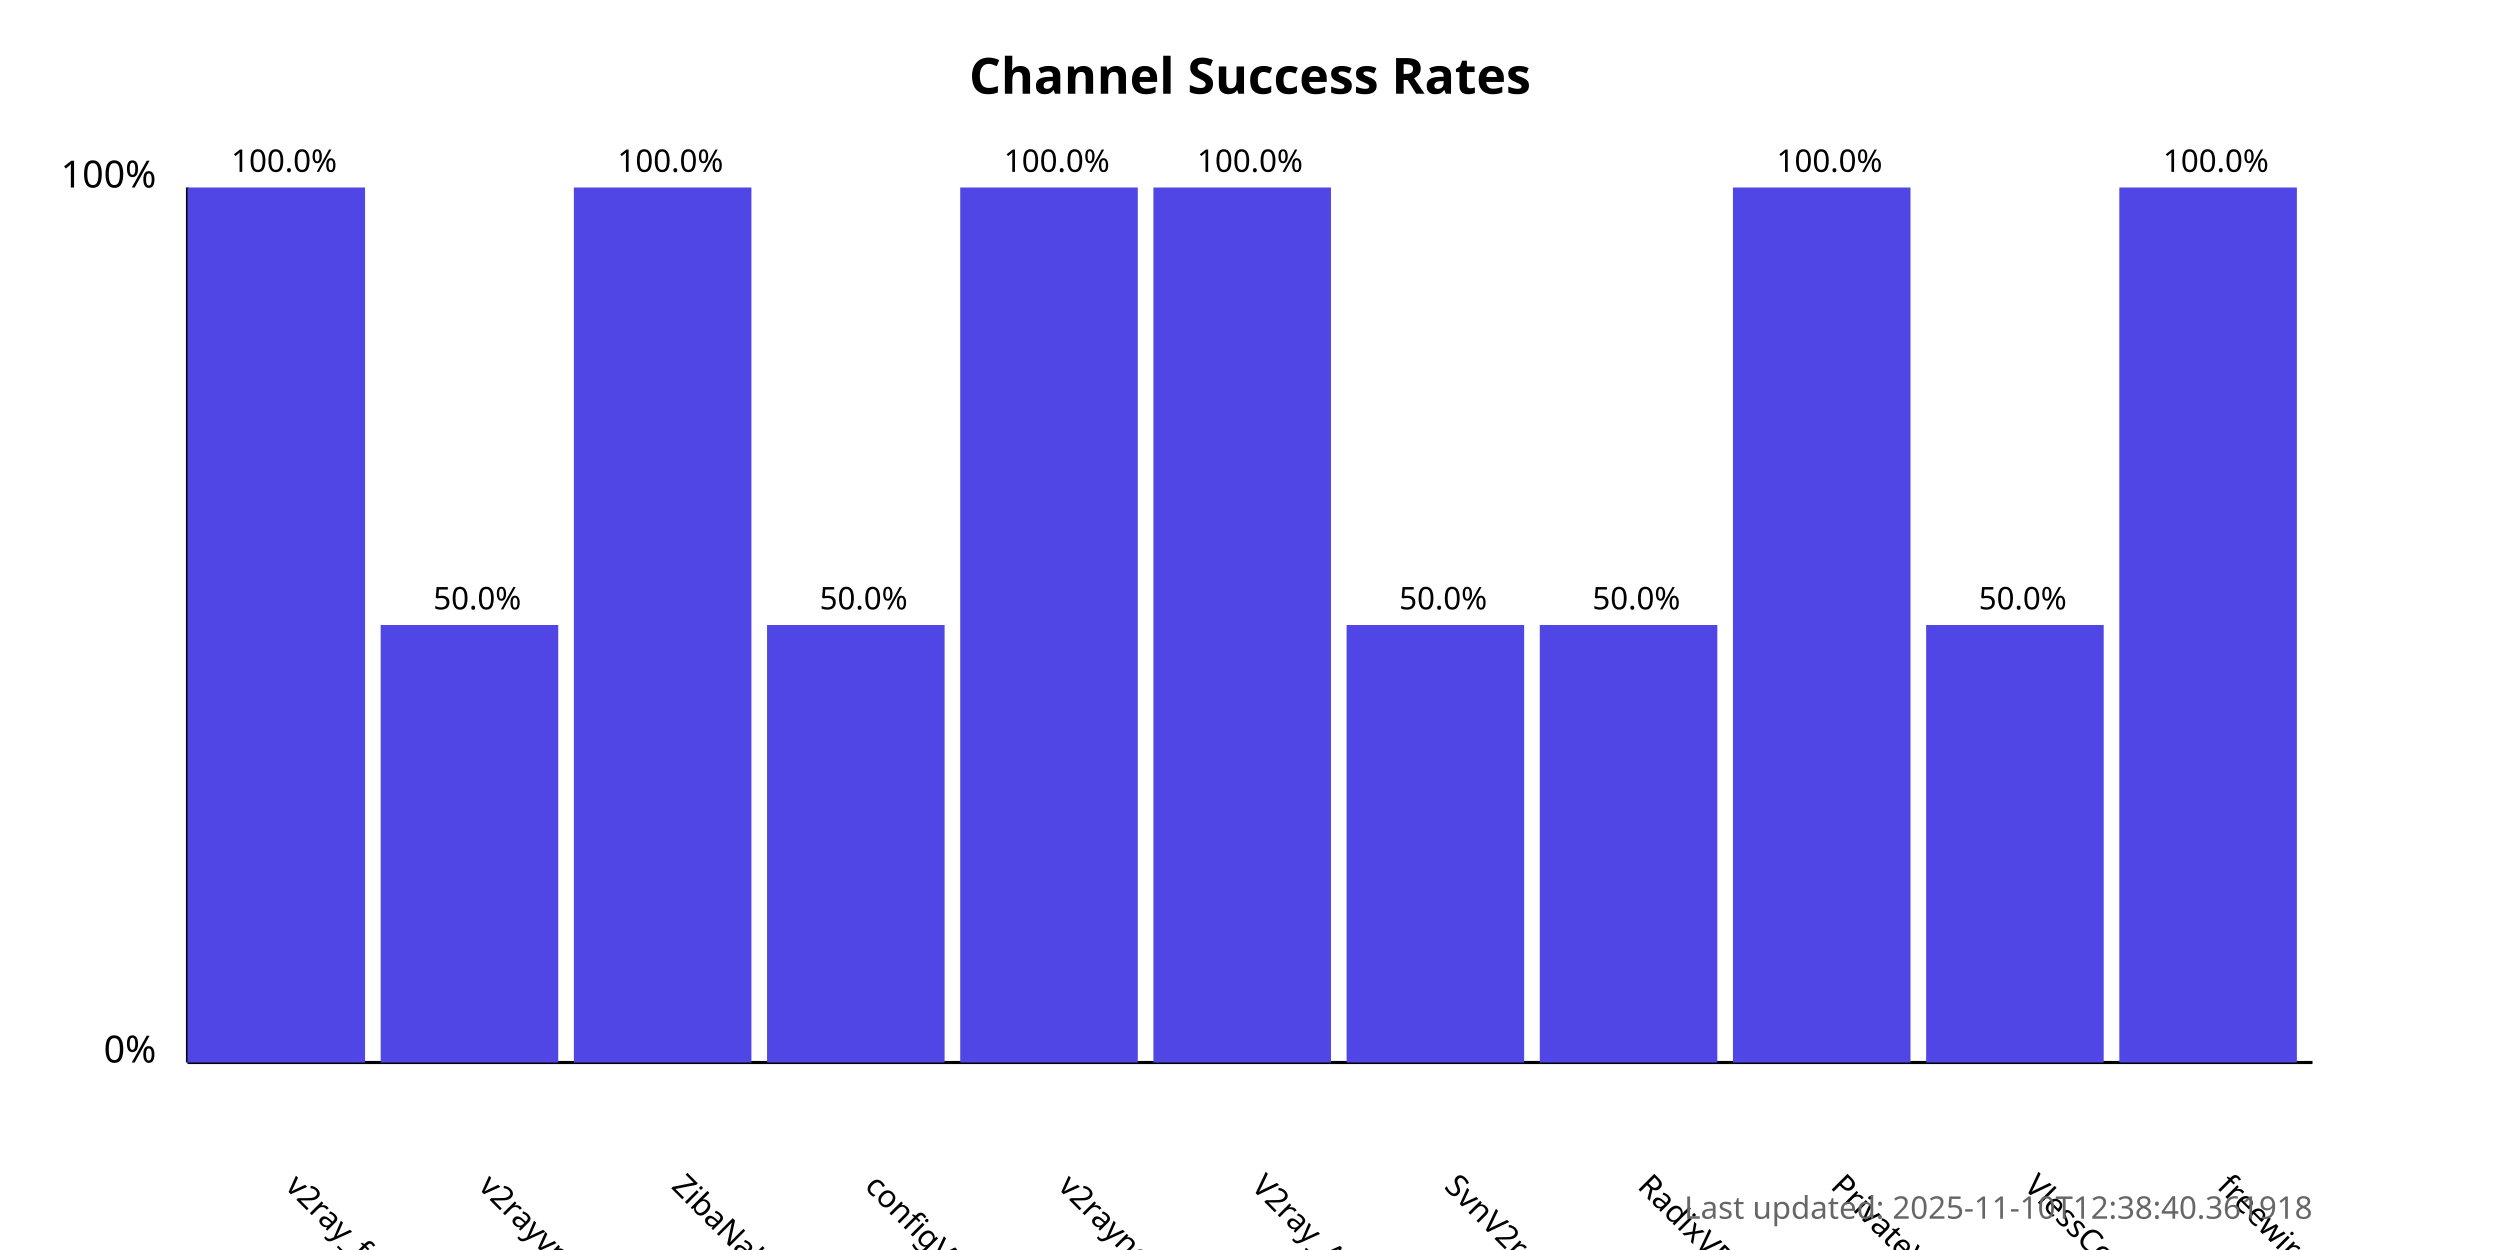
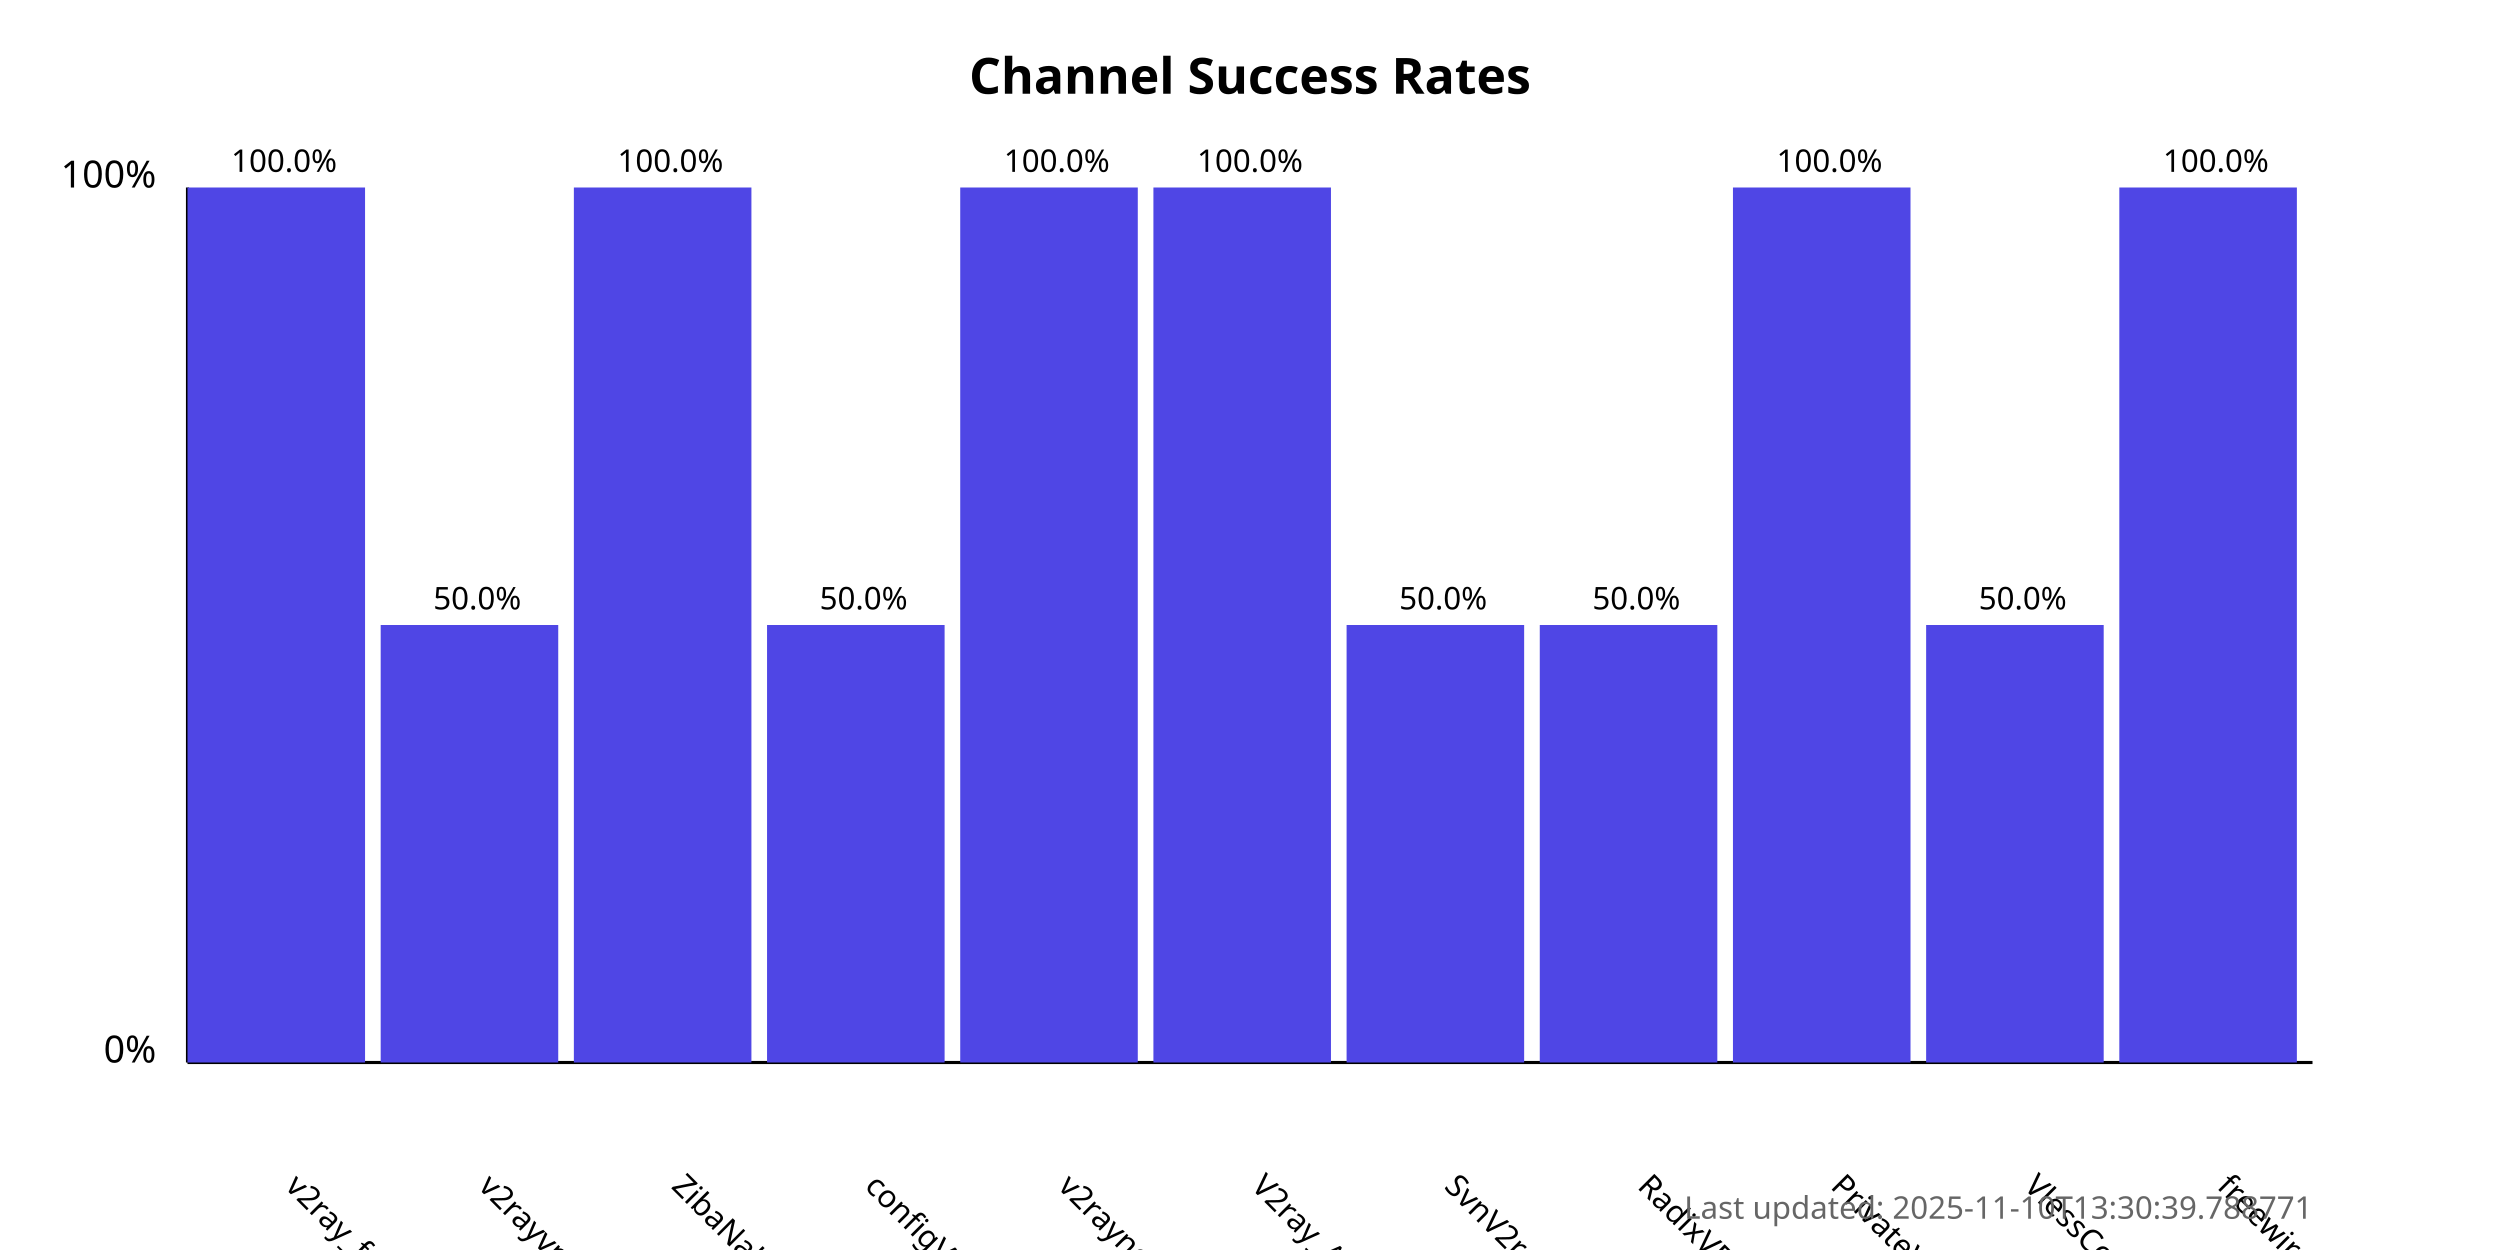
<svg xmlns="http://www.w3.org/2000/svg" width="800" height="400">
  <style>
            .chart-title { font: bold 16px sans-serif; }
            .axis-label { font: 12px sans-serif; }
            .tick-label { font: 10px sans-serif; }
            .bar { fill: #4f46e5; }
            .bar:hover { fill: #6366f1; }
            .timestamp { font: 10px sans-serif; fill: #666; }
        </style>
  <text x="400.0" y="30" text-anchor="middle" class="chart-title">
            Channel Success Rates
        </text>
  <line x1="60" y1="340" x2="60" y2="60" stroke="black" stroke-width="1" />
  <line x1="60" y1="340" x2="740" y2="340" stroke="black" stroke-width="1" />
  <text x="50" y="340" text-anchor="end" class="axis-label">0%</text>
  <text x="50" y="60" text-anchor="end" class="axis-label">100%</text>
  <g>
    <rect x="60" y="60.0" width="56.818" height="280.0" class="bar" />
    <text x="90.909" y="380" transform="rotate(45, 90.90909, 380)" text-anchor="start" class="tick-label">
                v2ray_free_conf
            </text>
    <text x="90.909" y="55.0" text-anchor="middle" class="tick-label">
                100.0%
            </text>
  </g>
  <g>
    <rect x="121.818" y="200.0" width="56.818" height="140.0" class="bar" />
    <text x="152.727" y="380" transform="rotate(45, 152.7273, 380)" text-anchor="start" class="tick-label">
                v2rayvpno
            </text>
    <text x="152.727" y="195.0" text-anchor="middle" class="tick-label">
                50.0%
            </text>
  </g>
  <g>
    <rect x="183.636" y="60.0" width="56.818" height="280.0" class="bar" />
    <text x="214.545" y="380" transform="rotate(45, 214.5455, 380)" text-anchor="start" class="tick-label">
                ZibaNabz
            </text>
    <text x="214.545" y="55.0" text-anchor="middle" class="tick-label">
                100.0%
            </text>
  </g>
  <g>
    <rect x="245.455" y="200.0" width="56.818" height="140.0" class="bar" />
    <text x="276.364" y="380" transform="rotate(45, 276.3636, 380)" text-anchor="start" class="tick-label">
                configV2rayForFree
            </text>
    <text x="276.364" y="195.0" text-anchor="middle" class="tick-label">
                50.0%
            </text>
  </g>
  <g>
    <rect x="307.273" y="60.0" width="56.818" height="280.0" class="bar" />
    <text x="338.182" y="380" transform="rotate(45, 338.1818, 380)" text-anchor="start" class="tick-label">
                v2rayngvpn
            </text>
    <text x="338.182" y="55.0" text-anchor="middle" class="tick-label">
                100.0%
            </text>
  </g>
  <g>
    <rect x="369.091" y="60.0" width="56.818" height="280.0" class="bar" />
    <text x="400.0" y="380" transform="rotate(45, 400.0, 380)" text-anchor="start" class="tick-label">
                V2ray_Alpha
            </text>
    <text x="400.0" y="55.0" text-anchor="middle" class="tick-label">
                100.0%
            </text>
  </g>
  <g>
    <rect x="430.909" y="200.0" width="56.818" height="140.0" class="bar" />
    <text x="461.818" y="380" transform="rotate(45, 461.8182, 380)" text-anchor="start" class="tick-label">
                SvnV2ray
            </text>
    <text x="461.818" y="195.0" text-anchor="middle" class="tick-label">
                50.0%
            </text>
  </g>
  <g>
    <rect x="492.727" y="200.0" width="56.818" height="140.0" class="bar" />
    <text x="523.636" y="380" transform="rotate(45, 523.6364, 380)" text-anchor="start" class="tick-label">
                RadixVPN
            </text>
    <text x="523.636" y="195.0" text-anchor="middle" class="tick-label">
                50.0%
            </text>
  </g>
  <g>
    <rect x="554.545" y="60.0" width="56.818" height="280.0" class="bar" />
    <text x="585.455" y="380" transform="rotate(45, 585.4545, 380)" text-anchor="start" class="tick-label">
                PrivateVPNs
            </text>
    <text x="585.455" y="55.0" text-anchor="middle" class="tick-label">
                100.0%
            </text>
  </g>
  <g>
    <rect x="616.364" y="200.0" width="56.818" height="140.0" class="bar" />
    <text x="647.273" y="380" transform="rotate(45, 647.2727, 380)" text-anchor="start" class="tick-label">
                VlessConfig
            </text>
    <text x="647.273" y="195.0" text-anchor="middle" class="tick-label">
                50.0%
            </text>
  </g>
  <g>
    <rect x="678.182" y="60.0" width="56.818" height="280.0" class="bar" />
    <text x="709.091" y="380" transform="rotate(45, 709.0909, 380)" text-anchor="start" class="tick-label">
                freewireguard
            </text>
    <text x="709.091" y="55.0" text-anchor="middle" class="tick-label">
                100.0%
            </text>
  </g>
  <text x="740" y="390" text-anchor="end" class="timestamp">
-             Last updated: 2025-11-10T12:38:40.361918
+             Last updated: 2025-11-10T13:30:39.788771
        </text>
</svg>
